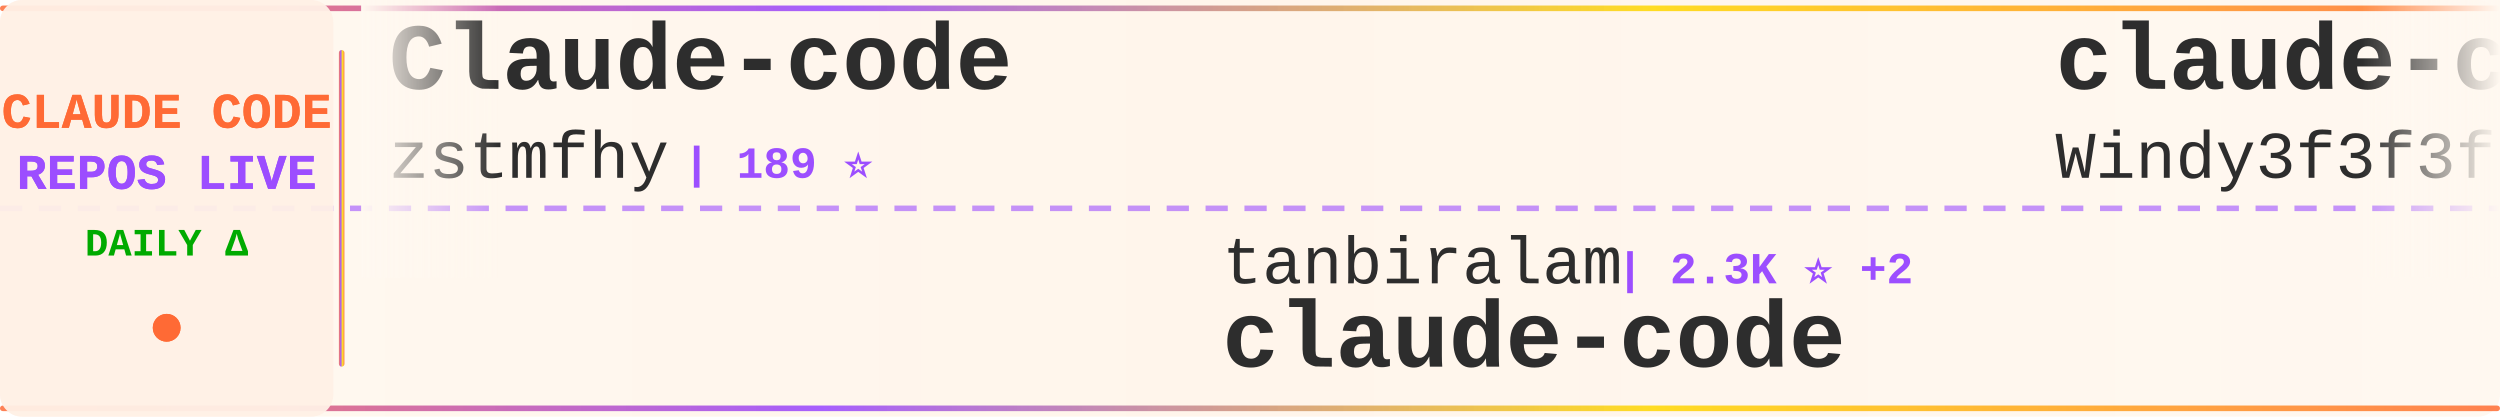
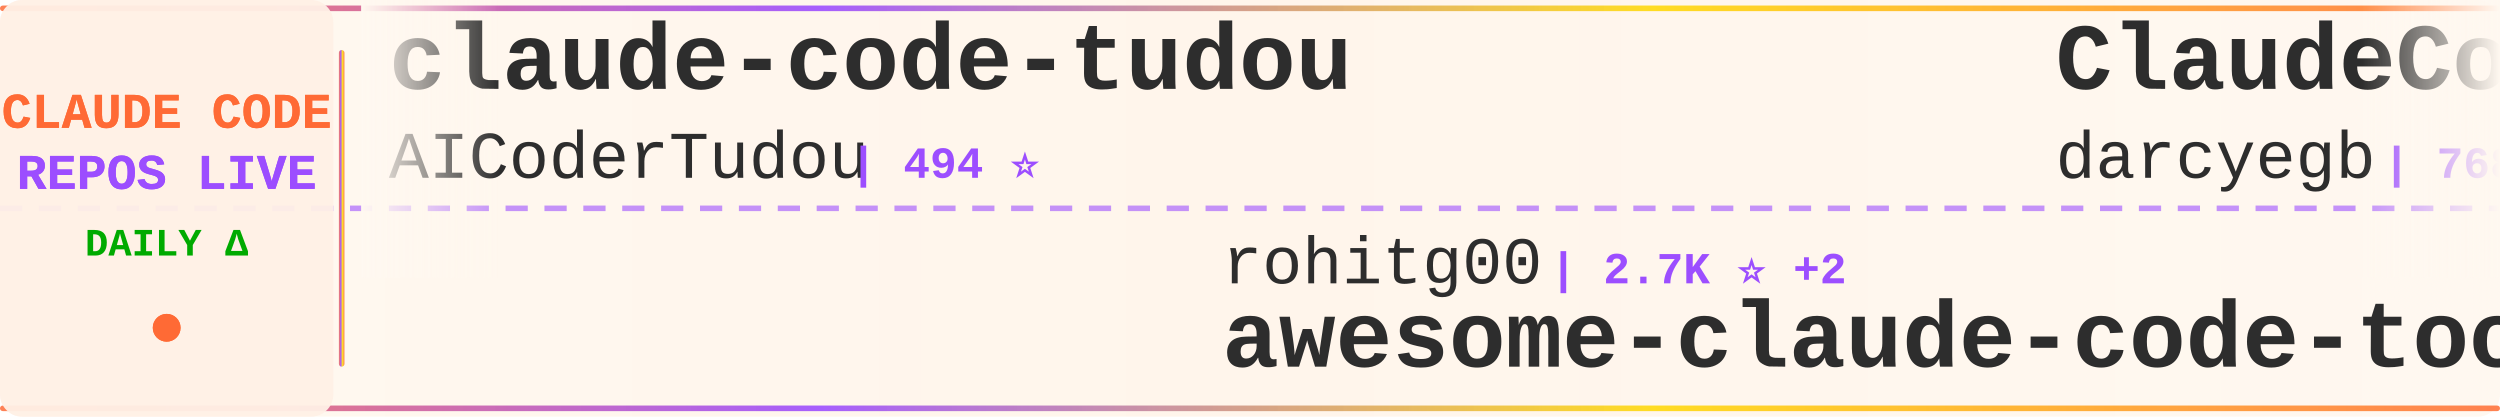
<svg xmlns="http://www.w3.org/2000/svg" width="900" height="150">
  <defs>
    <linearGradient id="tickerBg" x1="0%" y1="0%" x2="100%" y2="0%">
      <stop offset="0%" style="stop-color:#fff8f0;stop-opacity:0.98" />
      <stop offset="50%" style="stop-color:#fff5eb;stop-opacity:1" />
      <stop offset="100%" style="stop-color:#fff8f0;stop-opacity:0.98" />
    </linearGradient>
    <linearGradient id="borderGrad" x1="0%" y1="0%" x2="100%" y2="0%">
      <stop offset="0%" style="stop-color:#FF6B35;stop-opacity:0.85">
        <animate attributeName="stop-opacity" values="0.85;1;0.85" dur="2s" repeatCount="indefinite" />
      </stop>
      <stop offset="33%" style="stop-color:#9C4EFF;stop-opacity:0.9">
        <animate attributeName="stop-opacity" values="0.9;1;0.9" dur="2.2s" repeatCount="indefinite" />
      </stop>
      <stop offset="66%" style="stop-color:#FFD700;stop-opacity:0.85">
        <animate attributeName="stop-opacity" values="0.85;1;0.85" dur="1.8s" repeatCount="indefinite" />
      </stop>
      <stop offset="100%" style="stop-color:#FF6B35;stop-opacity:0.85">
        <animate attributeName="stop-opacity" values="0.85;1;0.85" dur="2s" repeatCount="indefinite" />
      </stop>
    </linearGradient>
    <filter id="textGlow">
      <feGaussianBlur stdDeviation="0.15" result="coloredBlur" />
      <feMerge>
        <feMergeNode in="coloredBlur" />
        <feMergeNode in="SourceGraphic" />
      </feMerge>
    </filter>
    <filter id="metricGlow">
      <feGaussianBlur stdDeviation="0.2" result="coloredBlur" />
      <feMerge>
        <feMergeNode in="coloredBlur" />
        <feMergeNode in="SourceGraphic" />
      </feMerge>
    </filter>
    <linearGradient id="leftFade" x1="0%" y1="0%" x2="100%" y2="0%">
      <stop offset="0%" style="stop-color:#fff8f0;stop-opacity:1" />
      <stop offset="100%" style="stop-color:#fff8f0;stop-opacity:0" />
    </linearGradient>
    <linearGradient id="rightFade" x1="0%" y1="0%" x2="100%" y2="0%">
      <stop offset="0%" style="stop-color:#fff8f0;stop-opacity:0" />
      <stop offset="100%" style="stop-color:#fff8f0;stop-opacity:1" />
    </linearGradient>
  </defs>
  <rect width="900" height="150" fill="url(#tickerBg)" rx="8" />
  <rect x="0" y="2" width="900" height="2" fill="url(#borderGrad)" rx="1" />
  <rect x="0" y="146" width="900" height="2" fill="url(#borderGrad)" rx="1" />
  <line x1="0" y1="75" x2="900" y2="75" stroke="#9C4EFF" stroke-width="2" stroke-dasharray="8 6" opacity="0.6" />
  <rect x="0" y="0" width="120" height="150" fill="#fff0e6" opacity="0.95" rx="8" />
  <text x="60" y="46" font-family="'Courier New', monospace" font-size="18" font-weight="bold" fill="#FF6B35" text-anchor="middle" filter="url(#textGlow)">
    CLAUDE CODE
  </text>
  <text x="60" y="68" font-family="'Courier New', monospace" font-size="18" font-weight="bold" fill="#9C4EFF" text-anchor="middle" filter="url(#textGlow)">
    REPOS LIVE
  </text>
  <text x="60" y="92" font-family="'Courier New', monospace" font-size="14" font-weight="bold" fill="#00aa00" text-anchor="middle">
    DAILY Δ
  </text>
  <circle cx="60" cy="118" r="5" fill="#FF6B35" filter="url(#metricGlow)">
    <animate attributeName="r" values="4;6;4" dur="1.5s" repeatCount="indefinite" />
    <animate attributeName="opacity" values="0.6;1;0.6" dur="1.5s" repeatCount="indefinite" />
  </circle>
  <rect x="122" y="18" width="2" height="114" fill="url(#borderGrad)" rx="1" />
  <clipPath id="tickerClip">
    <rect x="130" y="0" width="770" height="150" />
  </clipPath>
  <g clip-path="url(#tickerClip)">
    <g id="tickerItems">
      <animateTransform attributeName="transform" attributeType="XML" type="translate" from="0 0" to="-3000 0" dur="54s" repeatCount="indefinite" />
      <g transform="translate(0, 0)">
-         <text x="140" y="32" font-family="'Courier New', monospace" font-size="34" font-weight="bold" fill="#2d2d2d">Claude-code</text>
-         <text x="140" y="64" font-family="'Courier New', monospace" font-size="24" font-weight="normal" fill="#2d2d2d" opacity="1.0">zstmfhy</text>
-         <text x="246" y="64" font-family="'Courier New', monospace" font-size="16" font-weight="bold" fill="#9C4EFF"> | 189 ⭐</text>
+         <text x="140" y="32" font-family="'Courier New', monospace" font-size="34" font-weight="bold" fill="#2d2d2d">claude-code-tudou</text>
+         <text x="140" y="64" font-family="'Courier New', monospace" font-size="24" font-weight="normal" fill="#2d2d2d" opacity="1.0">AICoderTudou</text>
+         <text x="306" y="64" font-family="'Courier New', monospace" font-size="16" font-weight="bold" fill="#9C4EFF"> | 494 ⭐</text>
      </g>
      <g transform="translate(300, 0)">
-         <text x="140" y="102" font-family="'Courier New', monospace" font-size="24" font-weight="normal" fill="#2d2d2d" opacity="1.0">tanbiralam</text>
-         <text x="282" y="102" font-family="'Courier New', monospace" font-size="16" font-weight="bold" fill="#9C4EFF"> | 2.3K ⭐ +2</text>
+         <text x="140" y="102" font-family="'Courier New', monospace" font-size="24" font-weight="normal" fill="#2d2d2d" opacity="1.0">rohitg00</text>
+         <text x="258" y="102" font-family="'Courier New', monospace" font-size="16" font-weight="bold" fill="#9C4EFF"> | 2.7K ⭐ +2</text>
+         <text x="140" y="132" font-family="'Courier New', monospace" font-size="34" font-weight="bold" fill="#2d2d2d">awesome-claude-code-tool...</text>
+       </g>
+       <g transform="translate(600, 0)">
+         <text x="140" y="32" font-family="'Courier New', monospace" font-size="34" font-weight="bold" fill="#2d2d2d">ClaudeCodeAgents</text>
+         <text x="140" y="64" font-family="'Courier New', monospace" font-size="24" font-weight="normal" fill="#2d2d2d" opacity="1.0">darcyegb</text>
+         <text x="258" y="64" font-family="'Courier New', monospace" font-size="16" font-weight="bold" fill="#9C4EFF"> | 768 ⭐</text>
+       </g>
+       <g transform="translate(900, 0)">
+         <text x="140" y="102" font-family="'Courier New', monospace" font-size="24" font-weight="normal" fill="#2d2d2d" opacity="1.0">codeaashu</text>
+         <text x="270" y="102" font-family="'Courier New', monospace" font-size="16" font-weight="bold" fill="#9C4EFF"> | 3.4K ⭐ +1</text>
        <text x="140" y="132" font-family="'Courier New', monospace" font-size="34" font-weight="bold" fill="#2d2d2d">claude-code</text>
      </g>
-       <g transform="translate(600, 0)">
-         <text x="140" y="32" font-family="'Courier New', monospace" font-size="34" font-weight="bold" fill="#2d2d2d">claude-code-from-scratch</text>
-         <text x="140" y="64" font-family="'Courier New', monospace" font-size="24" font-weight="normal" fill="#2d2d2d" opacity="1.0">Windy3f3f3f3f</text>
-         <text x="318" y="64" font-family="'Courier New', monospace" font-size="16" font-weight="bold" fill="#9C4EFF"> | 2.7K ⭐ -1</text>
-       </g>
-       <g transform="translate(900, 0)">
-         <text x="140" y="102" font-family="'Courier New', monospace" font-size="24" font-weight="normal" fill="#2d2d2d" opacity="1.0">luyao618</text>
-         <text x="258" y="102" font-family="'Courier New', monospace" font-size="16" font-weight="bold" fill="#9C4EFF"> | 1.7K ⭐</text>
-         <text x="140" y="132" font-family="'Courier New', monospace" font-size="34" font-weight="bold" fill="#2d2d2d">Claude-Code-Source-Study</text>
-       </g>
      <g transform="translate(1200, 0)">
-         <text x="140" y="32" font-family="'Courier New', monospace" font-size="34" font-weight="bold" fill="#2d2d2d">claude-code</text>
-         <text x="140" y="64" font-family="'Courier New', monospace" font-size="24" font-weight="normal" fill="#2d2d2d" opacity="1.0">VineeTagarwaL-code</text>
-         <text x="378" y="64" font-family="'Courier New', monospace" font-size="16" font-weight="bold" fill="#9C4EFF"> | 272 ⭐</text>
+         <text x="140" y="32" font-family="'Courier New', monospace" font-size="34" font-weight="bold" fill="#2d2d2d">awesome-claude-code</text>
+         <text x="140" y="64" font-family="'Courier New', monospace" font-size="24" font-weight="normal" fill="#2d2d2d" opacity="1.0">jqueryscript</text>
+         <text x="306" y="64" font-family="'Courier New', monospace" font-size="16" font-weight="bold" fill="#9C4EFF"> | 517 ⭐</text>
      </g>
      <g transform="translate(1500, 0)">
-         <text x="140" y="102" font-family="'Courier New', monospace" font-size="24" font-weight="normal" fill="#2d2d2d" opacity="1.0">ykdojo</text>
-         <text x="234" y="102" font-family="'Courier New', monospace" font-size="16" font-weight="bold" fill="#9C4EFF"> | 10.1K ⭐ +3</text>
-         <text x="140" y="132" font-family="'Courier New', monospace" font-size="34" font-weight="bold" fill="#2d2d2d">claude-code-tips</text>
+         <text x="140" y="102" font-family="'Courier New', monospace" font-size="24" font-weight="normal" fill="#2d2d2d" opacity="1.0">KPR111</text>
+         <text x="234" y="102" font-family="'Courier New', monospace" font-size="16" font-weight="bold" fill="#9C4EFF"> | 18 ⭐</text>
+         <text x="140" y="132" font-family="'Courier New', monospace" font-size="34" font-weight="bold" fill="#2d2d2d">Claude-Code</text>
      </g>
      <g transform="translate(1800, 0)">
-         <text x="140" y="32" font-family="'Courier New', monospace" font-size="34" font-weight="bold" fill="#2d2d2d">andrej-karpathy-skills</text>
-         <text x="140" y="64" font-family="'Courier New', monospace" font-size="24" font-weight="normal" fill="#2d2d2d" opacity="1.0">multica-ai</text>
-         <text x="282" y="64" font-family="'Courier New', monospace" font-size="16" font-weight="bold" fill="#9C4EFF"> | 215.5K ⭐ +71</text>
+         <text x="140" y="32" font-family="'Courier New', monospace" font-size="34" font-weight="bold" fill="#2d2d2d">claude-code</text>
+         <text x="140" y="64" font-family="'Courier New', monospace" font-size="24" font-weight="normal" fill="#2d2d2d" opacity="1.0">mehmoodosman</text>
+         <text x="306" y="64" font-family="'Courier New', monospace" font-size="16" font-weight="bold" fill="#9C4EFF"> | 173 ⭐</text>
      </g>
      <g transform="translate(2100, 0)">
-         <text x="140" y="102" font-family="'Courier New', monospace" font-size="24" font-weight="normal" fill="#2d2d2d" opacity="1.0">Yuyz0112</text>
-         <text x="258" y="102" font-family="'Courier New', monospace" font-size="16" font-weight="bold" fill="#9C4EFF"> | 2.4K ⭐</text>
-         <text x="140" y="132" font-family="'Courier New', monospace" font-size="34" font-weight="bold" fill="#2d2d2d">claude-code-reverse</text>
+         <text x="140" y="102" font-family="'Courier New', monospace" font-size="24" font-weight="normal" fill="#2d2d2d" opacity="1.0">VILA-Lab</text>
+         <text x="258" y="102" font-family="'Courier New', monospace" font-size="16" font-weight="bold" fill="#9C4EFF"> | 2.1K ⭐ +1</text>
+         <text x="140" y="132" font-family="'Courier New', monospace" font-size="34" font-weight="bold" fill="#2d2d2d">Dive-into-Claude-Code</text>
      </g>
      <g transform="translate(2400, 0)">
-         <text x="140" y="32" font-family="'Courier New', monospace" font-size="34" font-weight="bold" fill="#2d2d2d">claude-code-hub</text>
-         <text x="140" y="64" font-family="'Courier New', monospace" font-size="24" font-weight="normal" fill="#2d2d2d" opacity="1.0">ding113</text>
-         <text x="246" y="64" font-family="'Courier New', monospace" font-size="16" font-weight="bold" fill="#9C4EFF"> | 3.4K ⭐ -1</text>
+         <text x="140" y="32" font-family="'Courier New', monospace" font-size="34" font-weight="bold" fill="#2d2d2d">claude-code</text>
+         <text x="140" y="64" font-family="'Courier New', monospace" font-size="24" font-weight="normal" fill="#2d2d2d" opacity="1.0">T-Lab-CUHKSZ</text>
+         <text x="306" y="64" font-family="'Courier New', monospace" font-size="16" font-weight="bold" fill="#9C4EFF"> | 329 ⭐</text>
      </g>
      <g transform="translate(2700, 0)">
-         <text x="140" y="102" font-family="'Courier New', monospace" font-size="24" font-weight="normal" fill="#2d2d2d" opacity="1.0">lowcortisolprogrammer</text>
-         <text x="414" y="102" font-family="'Courier New', monospace" font-size="16" font-weight="bold" fill="#9C4EFF"> | 171 ⭐</text>
+         <text x="140" y="102" font-family="'Courier New', monospace" font-size="24" font-weight="normal" fill="#2d2d2d" opacity="1.0">isboyjc</text>
+         <text x="246" y="102" font-family="'Courier New', monospace" font-size="16" font-weight="bold" fill="#9C4EFF"> | 162 ⭐</text>
        <text x="140" y="132" font-family="'Courier New', monospace" font-size="34" font-weight="bold" fill="#2d2d2d">claude-code</text>
      </g>
      <g transform="translate(3000, 0)">
-         <text x="140" y="32" font-family="'Courier New', monospace" font-size="34" font-weight="bold" fill="#2d2d2d">Claude-code</text>
-         <text x="140" y="64" font-family="'Courier New', monospace" font-size="24" font-weight="normal" fill="#2d2d2d" opacity="1.0">zstmfhy</text>
-         <text x="246" y="64" font-family="'Courier New', monospace" font-size="16" font-weight="bold" fill="#9C4EFF"> | 189 ⭐</text>
+         <text x="140" y="32" font-family="'Courier New', monospace" font-size="34" font-weight="bold" fill="#2d2d2d">claude-code-tudou</text>
+         <text x="140" y="64" font-family="'Courier New', monospace" font-size="24" font-weight="normal" fill="#2d2d2d" opacity="1.0">AICoderTudou</text>
+         <text x="306" y="64" font-family="'Courier New', monospace" font-size="16" font-weight="bold" fill="#9C4EFF"> | 494 ⭐</text>
      </g>
      <g transform="translate(3300, 0)">
-         <text x="140" y="102" font-family="'Courier New', monospace" font-size="24" font-weight="normal" fill="#2d2d2d" opacity="1.0">tanbiralam</text>
-         <text x="282" y="102" font-family="'Courier New', monospace" font-size="16" font-weight="bold" fill="#9C4EFF"> | 2.3K ⭐ +2</text>
-         <text x="140" y="132" font-family="'Courier New', monospace" font-size="34" font-weight="bold" fill="#2d2d2d">claude-code</text>
+         <text x="140" y="102" font-family="'Courier New', monospace" font-size="24" font-weight="normal" fill="#2d2d2d" opacity="1.0">rohitg00</text>
+         <text x="258" y="102" font-family="'Courier New', monospace" font-size="16" font-weight="bold" fill="#9C4EFF"> | 2.7K ⭐ +2</text>
+         <text x="140" y="132" font-family="'Courier New', monospace" font-size="34" font-weight="bold" fill="#2d2d2d">awesome-claude-code-tool...</text>
      </g>
      <g transform="translate(3600, 0)">
-         <text x="140" y="32" font-family="'Courier New', monospace" font-size="34" font-weight="bold" fill="#2d2d2d">claude-code-from-scratch</text>
-         <text x="140" y="64" font-family="'Courier New', monospace" font-size="24" font-weight="normal" fill="#2d2d2d" opacity="1.0">Windy3f3f3f3f</text>
-         <text x="318" y="64" font-family="'Courier New', monospace" font-size="16" font-weight="bold" fill="#9C4EFF"> | 2.7K ⭐ -1</text>
+         <text x="140" y="32" font-family="'Courier New', monospace" font-size="34" font-weight="bold" fill="#2d2d2d">ClaudeCodeAgents</text>
+         <text x="140" y="64" font-family="'Courier New', monospace" font-size="24" font-weight="normal" fill="#2d2d2d" opacity="1.0">darcyegb</text>
+         <text x="258" y="64" font-family="'Courier New', monospace" font-size="16" font-weight="bold" fill="#9C4EFF"> | 768 ⭐</text>
      </g>
      <g transform="translate(3900, 0)">
-         <text x="140" y="102" font-family="'Courier New', monospace" font-size="24" font-weight="normal" fill="#2d2d2d" opacity="1.0">luyao618</text>
-         <text x="258" y="102" font-family="'Courier New', monospace" font-size="16" font-weight="bold" fill="#9C4EFF"> | 1.7K ⭐</text>
-         <text x="140" y="132" font-family="'Courier New', monospace" font-size="34" font-weight="bold" fill="#2d2d2d">Claude-Code-Source-Study</text>
+         <text x="140" y="102" font-family="'Courier New', monospace" font-size="24" font-weight="normal" fill="#2d2d2d" opacity="1.0">codeaashu</text>
+         <text x="270" y="102" font-family="'Courier New', monospace" font-size="16" font-weight="bold" fill="#9C4EFF"> | 3.4K ⭐ +1</text>
+         <text x="140" y="132" font-family="'Courier New', monospace" font-size="34" font-weight="bold" fill="#2d2d2d">claude-code</text>
      </g>
    </g>
  </g>
  <rect x="130" y="0" width="50" height="100" fill="url(#leftFade)" />
  <rect x="850" y="0" width="50" height="100" fill="url(#rightFade)" />
</svg>
